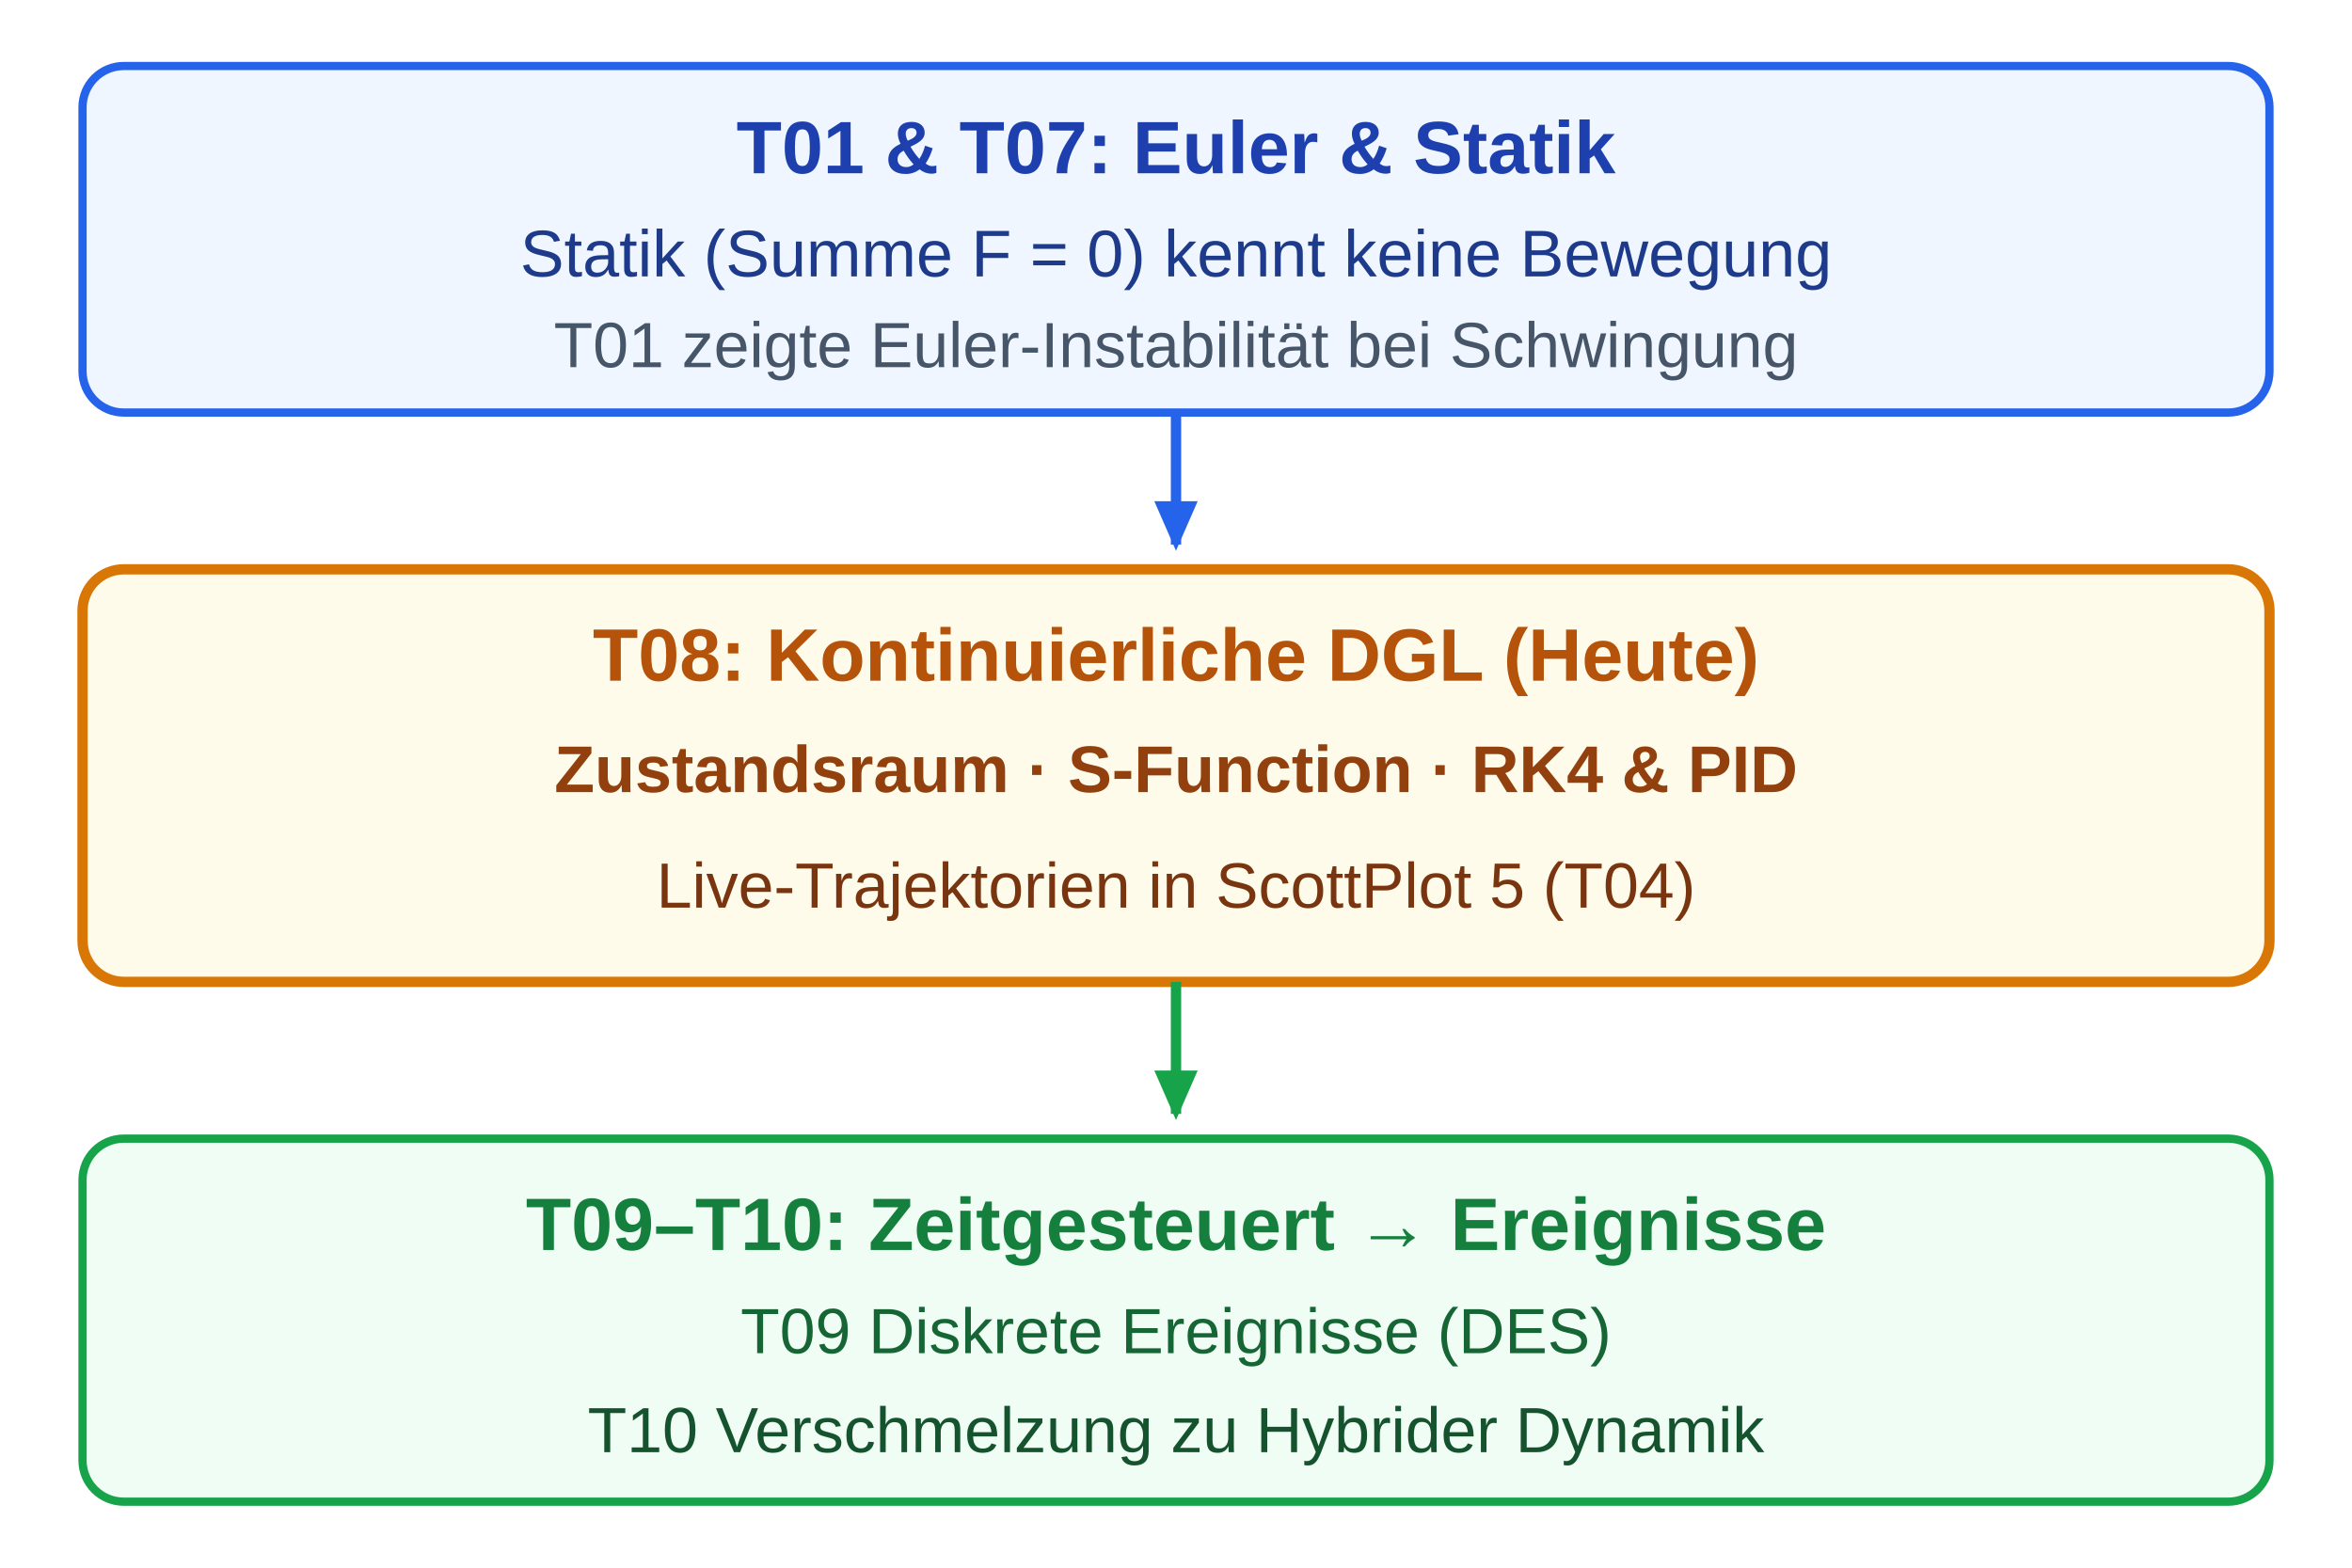
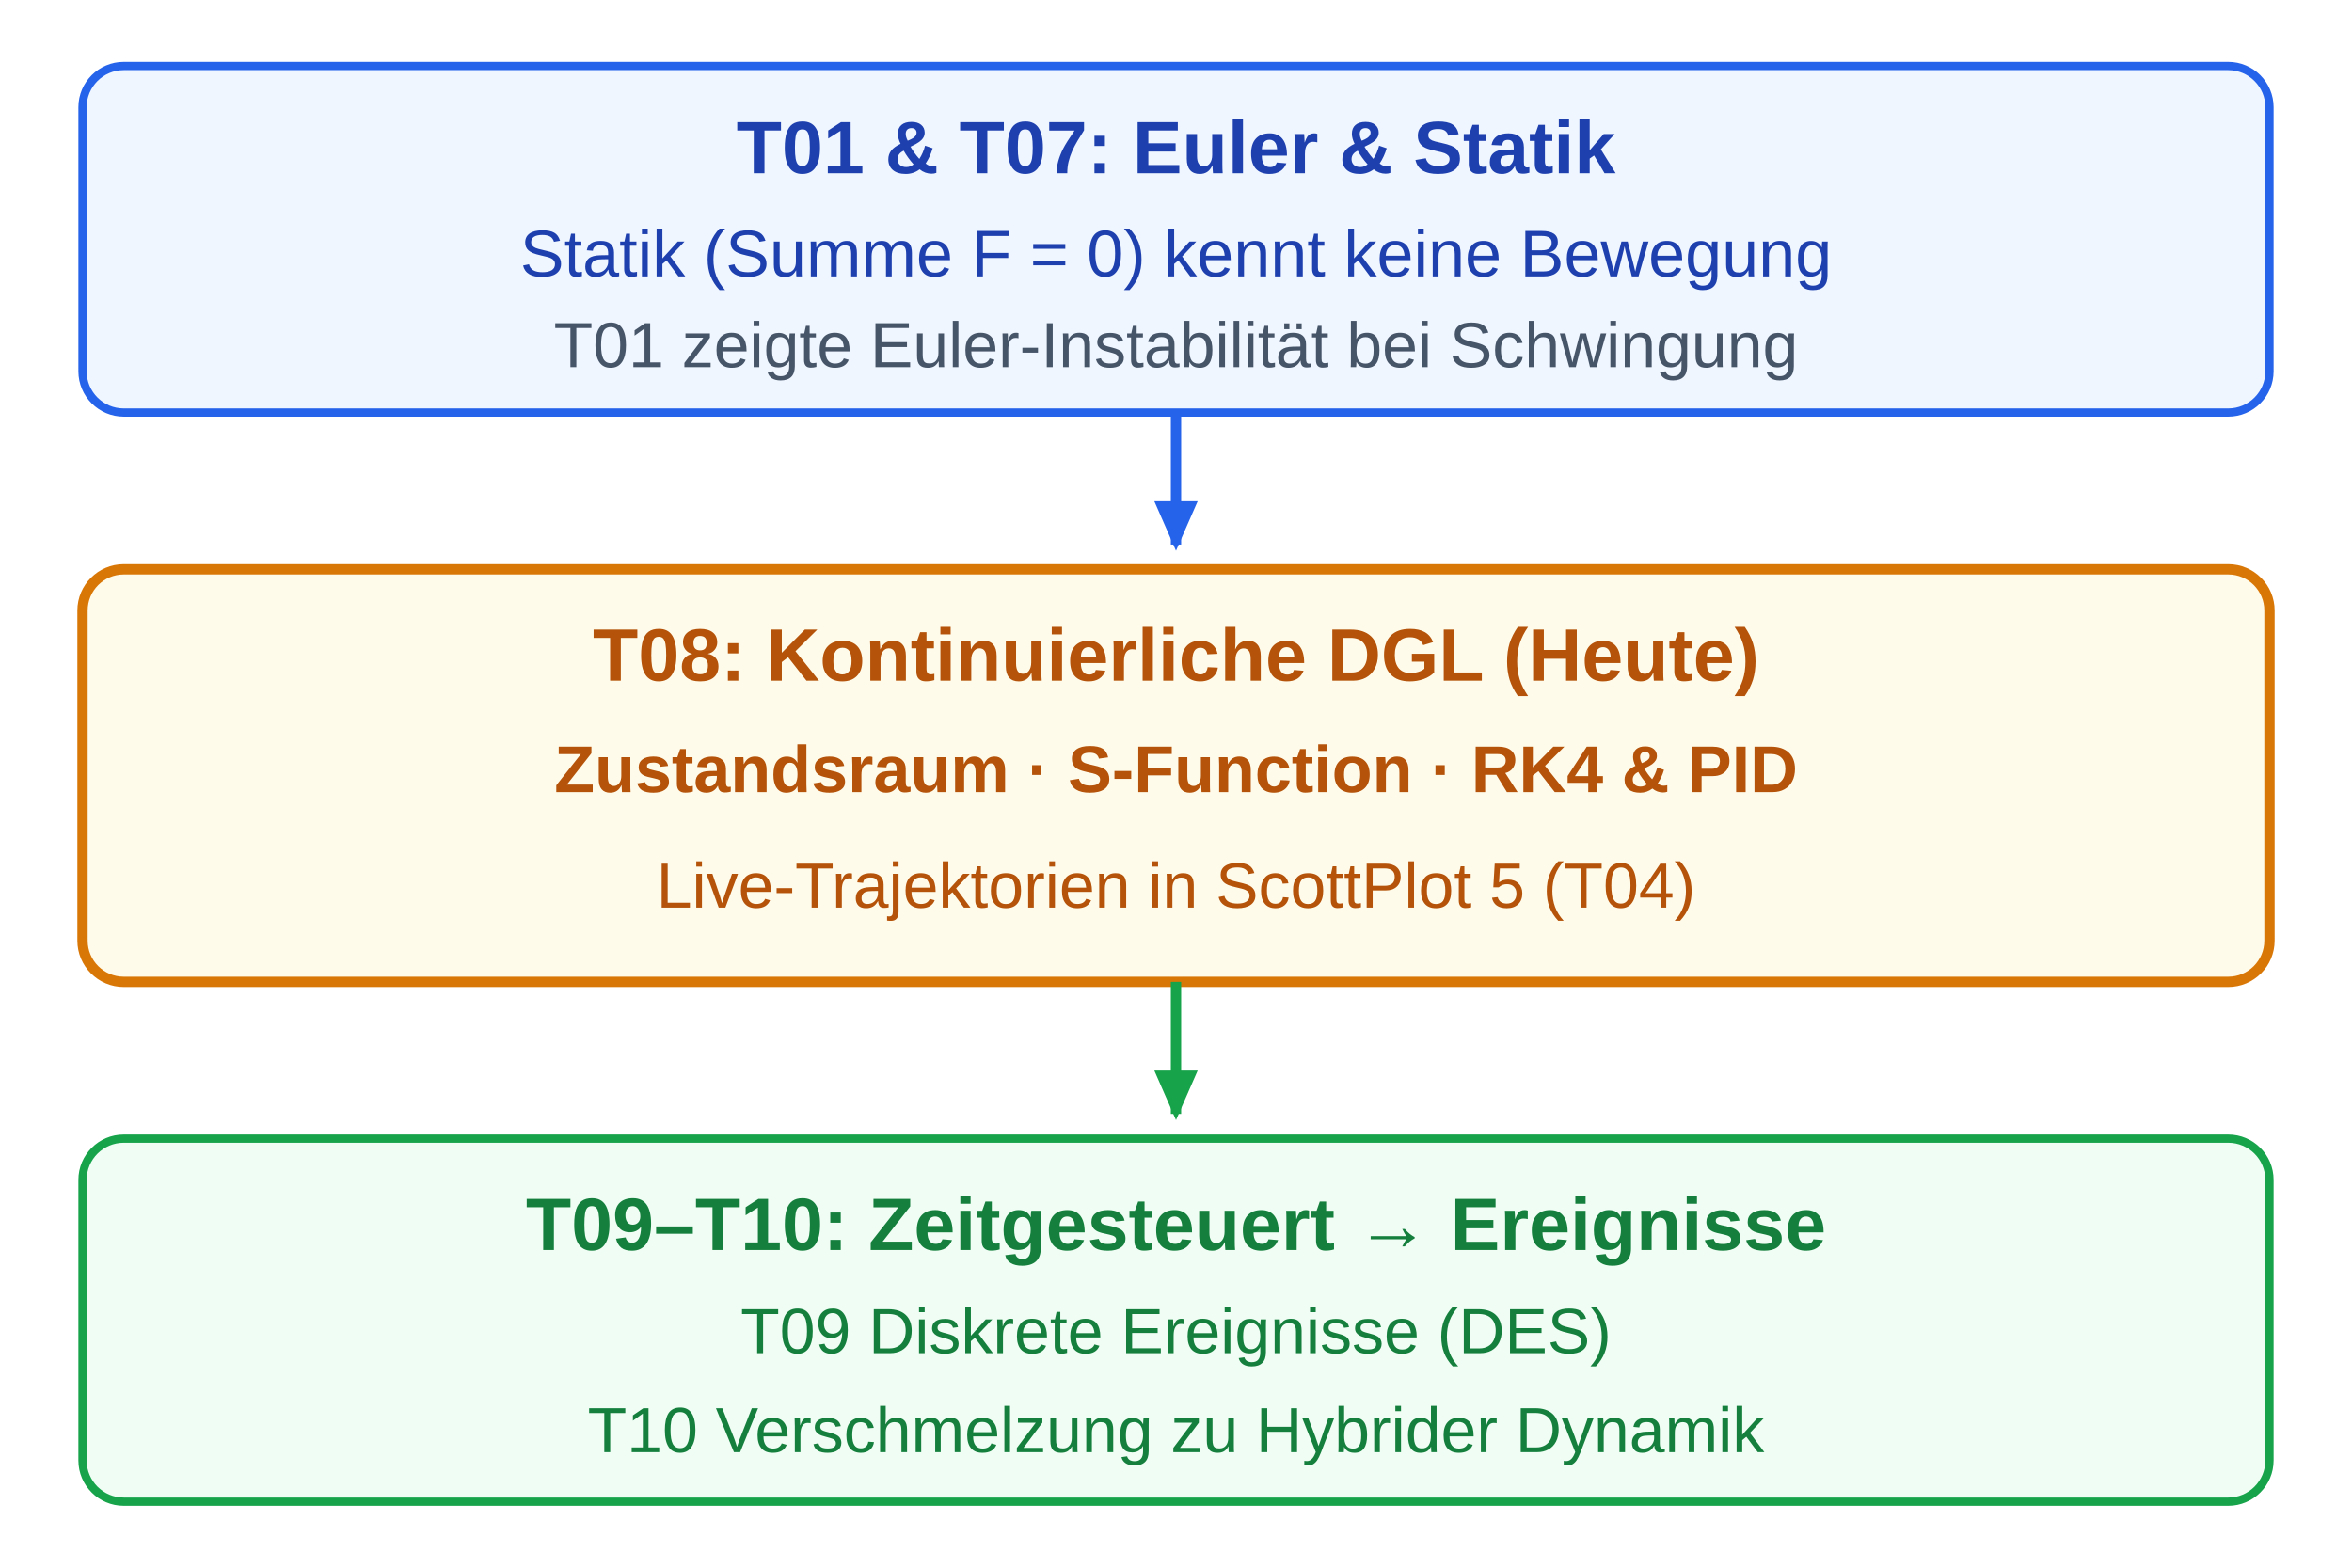
<svg xmlns="http://www.w3.org/2000/svg" viewBox="-45 0 570 380" width="570" height="380">
  <defs>
    <marker id="arrB" viewBox="0 0 10 10" refX="7" refY="5" markerWidth="6" markerHeight="6" orient="auto">
-       <path d="M 0 1.5 L 8 5 L 0 8.5 z" fill="#2563EB" />
+       <path class="sem-primary-fill" d="M 0 1.5 L 8 5 L 0 8.5 z" />
    </marker>
    <marker id="arrG" viewBox="0 0 10 10" refX="7" refY="5" markerWidth="6" markerHeight="6" orient="auto">
-       <path d="M 0 1.5 L 8 5 L 0 8.5 z" fill="#16A34A" />
+       <path class="sem-success-fill" d="M 0 1.5 L 8 5 L 0 8.5 z" />
    </marker>
    <style>
-       text { font-family: 'Segoe UI', Arial, Helvetica, sans-serif; }
+       
+ /* @svg-palette:start */
+       .sem-primary { fill: #eff6ff; stroke: #2563eb; }
+       .sem-primary-bg { fill: #eff6ff; stroke: none; }
+       .sem-primary-stroke { stroke: #2563eb; }
+       .sem-primary-fill { fill: #2563eb; }
+       .sem-primary-text { fill: #1e40af; }
+       .sem-success { fill: #f0fdf4; stroke: #16a34a; }
+       .sem-success-bg { fill: #f0fdf4; stroke: none; }
+       .sem-success-stroke { stroke: #16a34a; }
+       .sem-success-fill { fill: #16a34a; }
+       .sem-success-text { fill: #15803d; }
+       .sem-warning { fill: #fffbeb; stroke: #d97706; }
+       .sem-warning-bg { fill: #fffbeb; stroke: none; }
+       .sem-warning-stroke { stroke: #d97706; }
+       .sem-warning-fill { fill: #d97706; }
+       .sem-warning-text { fill: #b45309; }
+       .sem-muted { fill: #f1f5f9; stroke: #94a3b8; }
+       .sem-muted-bg { fill: #f1f5f9; stroke: none; }
+       .sem-muted-stroke { stroke: #94a3b8; }
+       .sem-muted-fill { fill: #94a3b8; }
+       .sem-muted-text { fill: #475569; }
+       /* @svg-palette:end */
+ text { font-family: 'Segoe UI', Arial, Helvetica, sans-serif; }
    </style>
  </defs>
  <rect x="-45" y="0" width="570" height="380" fill="none" />
-   <rect x="-25" y="16" width="530" height="84" rx="10" fill="#EFF6FF" stroke="#2563EB" stroke-width="2" />
-   <text x="240" y="42" font-size="18" font-weight="bold" fill="#1E40AF" text-anchor="middle">T01 &amp; T07: Euler &amp; Statik</text>
-   <text x="240" y="67" font-size="16" fill="#1E3A8A" text-anchor="middle">Statik (Summe F = 0) kennt keine Bewegung</text>
-   <text x="240" y="89" font-size="15.5" fill="#475569" text-anchor="middle">T01 zeigte Euler-Instabilität bei Schwingung</text>
-   <line x1="240" y1="100" x2="240" y2="132" stroke="#2563EB" stroke-width="2.5" marker-end="url(#arrB)" />
-   <rect x="-25" y="138" width="530" height="100" rx="10" fill="#FFFBEB" stroke="#D97706" stroke-width="2.5" />
-   <text x="240" y="165" font-size="18" font-weight="bold" fill="#B45309" text-anchor="middle">T08: Kontinuierliche DGL (Heute)</text>
-   <text x="240" y="192" font-size="16" font-weight="bold" fill="#92400E" text-anchor="middle">Zustandsraum · S-Function · RK4 &amp; PID</text>
-   <text x="240" y="220" font-size="15.5" fill="#78350F" text-anchor="middle">Live-Trajektorien in ScottPlot 5 (T04)</text>
-   <line x1="240" y1="238" x2="240" y2="270" stroke="#16A34A" stroke-width="2.5" marker-end="url(#arrG)" />
-   <rect x="-25" y="276" width="530" height="88" rx="10" fill="#F0FDF4" stroke="#16A34A" stroke-width="2" />
-   <text x="240" y="303" font-size="18" font-weight="bold" fill="#15803D" text-anchor="middle">T09–T10: Zeitgesteuert → Ereignisse</text>
-   <text x="240" y="328" font-size="15.5" fill="#166534" text-anchor="middle">T09 Diskrete Ereignisse (DES)</text>
-   <text x="240" y="352" font-size="15.5" fill="#14532D" text-anchor="middle">T10 Verschmelzung zu Hybrider Dynamik</text>
+   <rect class="sem-primary" x="-25" y="16" width="530" height="84" rx="10" stroke-width="2" />
+   <text class="sem-primary-text" x="240" y="42" font-size="18" font-weight="bold" text-anchor="middle">T01 &amp; T07: Euler &amp; Statik</text>
+   <text class="sem-primary-text" x="240" y="67" font-size="16" text-anchor="middle">Statik (Summe F = 0) kennt keine Bewegung</text>
+   <text class="sem-muted-text" x="240" y="89" font-size="15.5" text-anchor="middle">T01 zeigte Euler-Instabilität bei Schwingung</text>
+   <line class="sem-primary-stroke" x1="240" y1="100" x2="240" y2="132" stroke-width="2.5" marker-end="url(#arrB)" />
+   <rect class="sem-warning" x="-25" y="138" width="530" height="100" rx="10" stroke-width="2.5" />
+   <text class="sem-warning-text" x="240" y="165" font-size="18" font-weight="bold" text-anchor="middle">T08: Kontinuierliche DGL (Heute)</text>
+   <text class="sem-warning-text" x="240" y="192" font-size="16" font-weight="bold" text-anchor="middle">Zustandsraum · S-Function · RK4 &amp; PID</text>
+   <text class="sem-warning-text" x="240" y="220" font-size="15.5" text-anchor="middle">Live-Trajektorien in ScottPlot 5 (T04)</text>
+   <line class="sem-success-stroke" x1="240" y1="238" x2="240" y2="270" stroke-width="2.5" marker-end="url(#arrG)" />
+   <rect class="sem-success" x="-25" y="276" width="530" height="88" rx="10" stroke-width="2" />
+   <text class="sem-success-text" x="240" y="303" font-size="18" font-weight="bold" text-anchor="middle">T09–T10: Zeitgesteuert → Ereignisse</text>
+   <text class="sem-success-text" x="240" y="328" font-size="15.5" text-anchor="middle">T09 Diskrete Ereignisse (DES)</text>
+   <text class="sem-success-text" x="240" y="352" font-size="15.5" text-anchor="middle">T10 Verschmelzung zu Hybrider Dynamik</text>
</svg>
